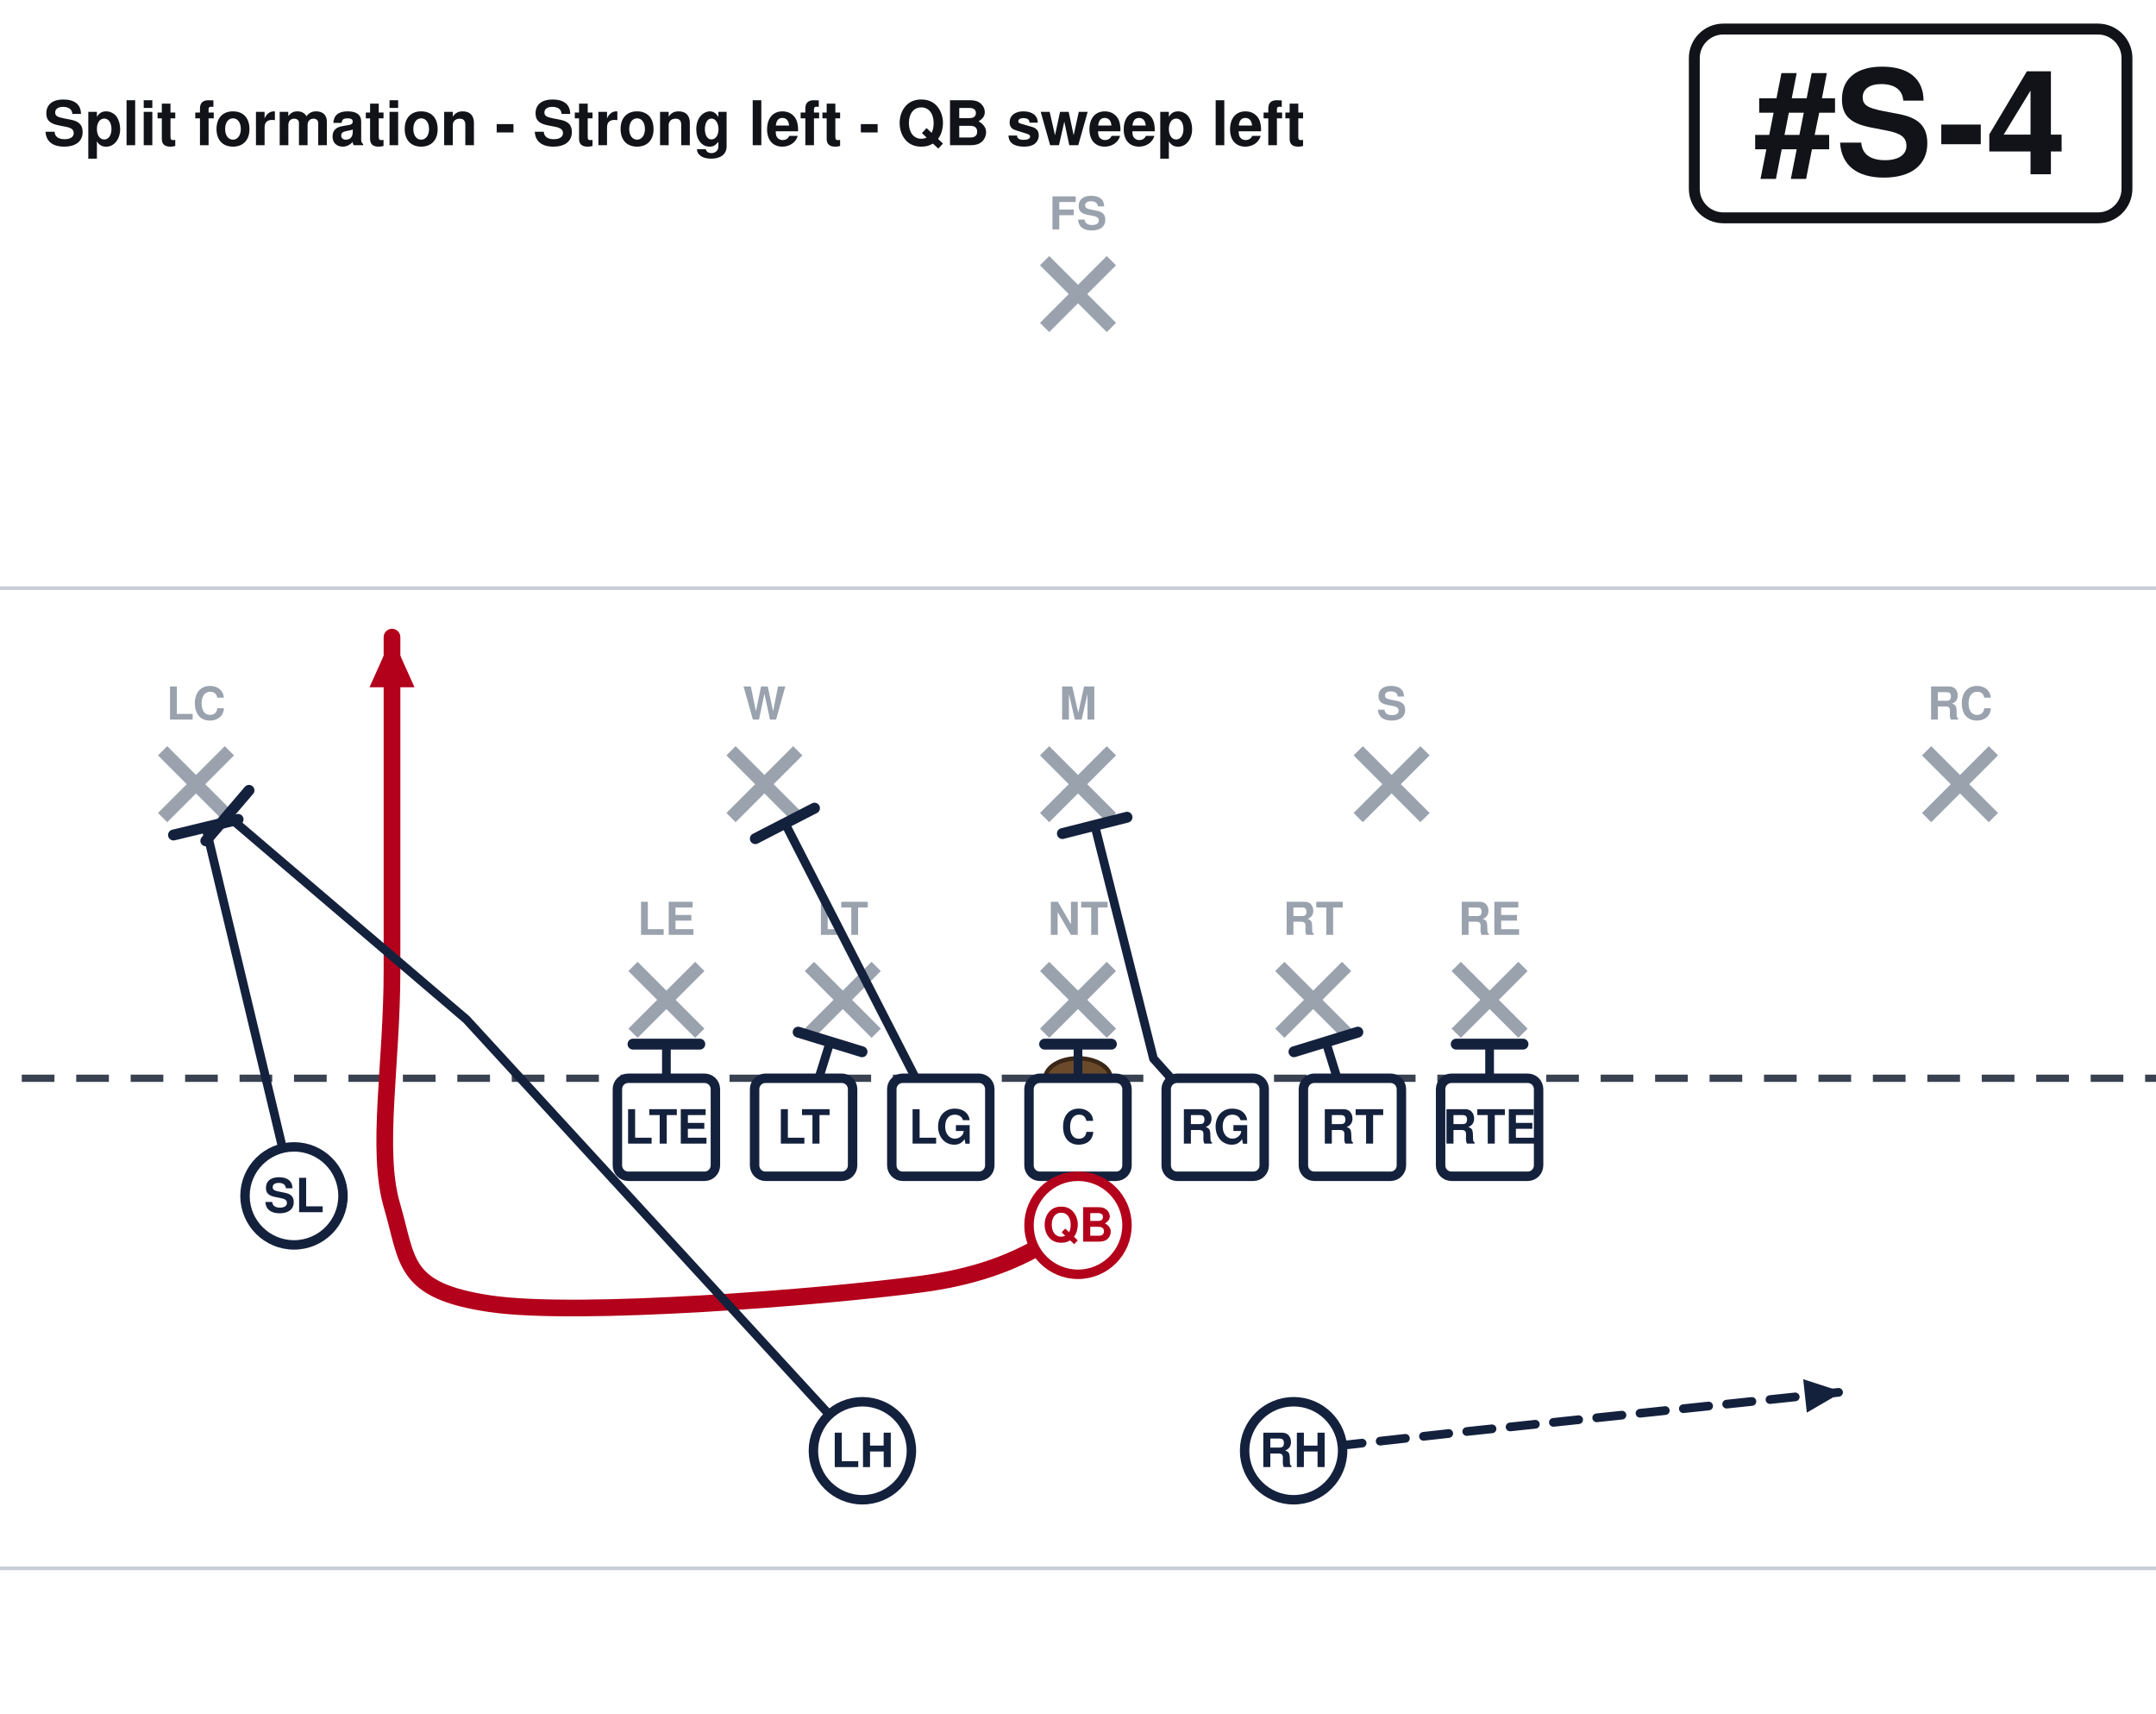
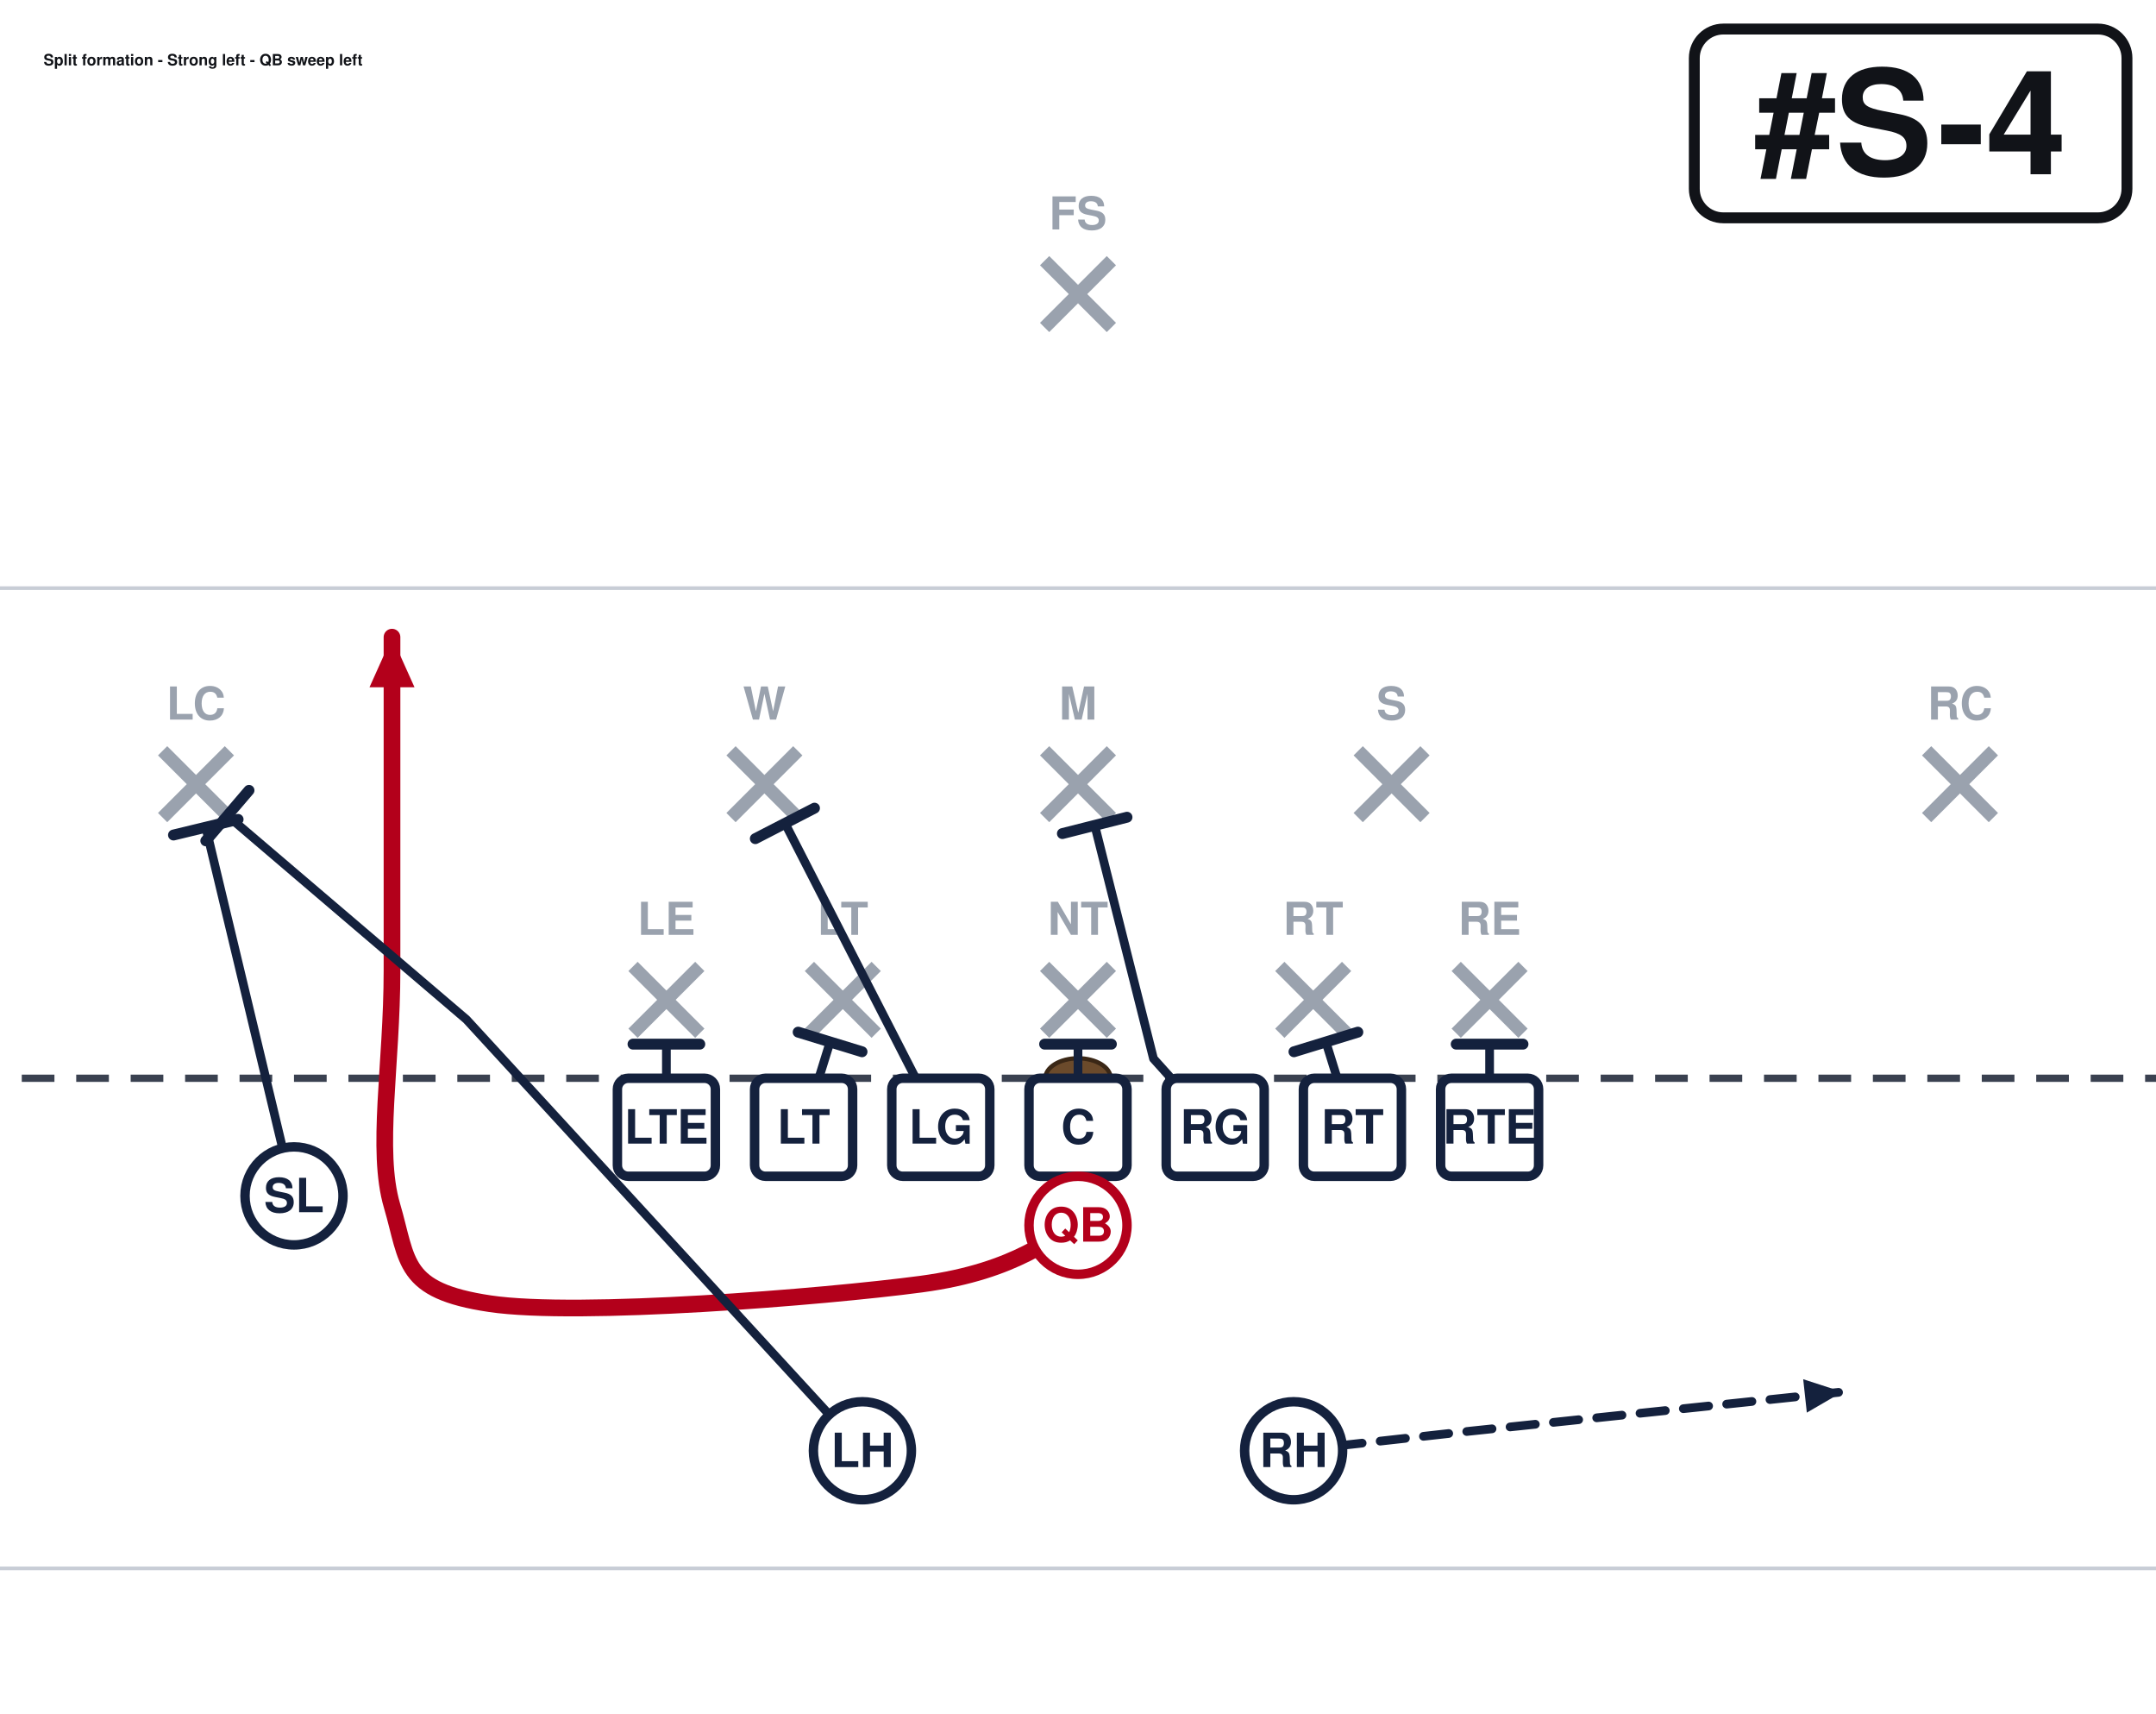
<svg xmlns="http://www.w3.org/2000/svg" width="594" height="472" viewBox="54 27 594 472" font-family="Segoe UI, Helvetica, Arial, sans-serif" role="img">
  <rect x="0" y="0" width="702" height="513" fill="#ffffff" />
  <line x1="0" y1="459.0" x2="702" y2="459.0" stroke="#c8cdd6" stroke-width="1" />
  <line x1="0" y1="189.0" x2="702" y2="189.0" stroke="#c8cdd6" stroke-width="1" />
  <line x1="0" y1="324.0" x2="702" y2="324.0" stroke="#3a4150" stroke-width="2" stroke-dasharray="9 6" />
  <ellipse cx="351.0" cy="324.0" rx="9" ry="5.5" fill="#6b4a2b" stroke="#3a2716" stroke-width="1.2" />
  <line x1="228.4" y1="293.2" x2="246.8" y2="311.6" stroke="#9aa2ae" stroke-width="3.6" />
  <line x1="246.8" y1="293.2" x2="228.4" y2="311.6" stroke="#9aa2ae" stroke-width="3.6" />
  <text x="237.6" y="284.5" text-anchor="middle" font-size="12.5" fill="#9aa2ae" font-weight="600">LE</text>
  <line x1="277.0" y1="293.2" x2="295.4" y2="311.6" stroke="#9aa2ae" stroke-width="3.6" />
  <line x1="295.4" y1="293.2" x2="277.0" y2="311.6" stroke="#9aa2ae" stroke-width="3.6" />
  <text x="286.2" y="284.5" text-anchor="middle" font-size="12.5" fill="#9aa2ae" font-weight="600">LT</text>
  <line x1="341.8" y1="293.2" x2="360.2" y2="311.6" stroke="#9aa2ae" stroke-width="3.6" />
  <line x1="360.2" y1="293.2" x2="341.8" y2="311.6" stroke="#9aa2ae" stroke-width="3.6" />
  <text x="351.0" y="284.5" text-anchor="middle" font-size="12.5" fill="#9aa2ae" font-weight="600">NT</text>
  <line x1="406.6" y1="293.2" x2="425.0" y2="311.6" stroke="#9aa2ae" stroke-width="3.6" />
  <line x1="425.0" y1="293.2" x2="406.6" y2="311.6" stroke="#9aa2ae" stroke-width="3.6" />
  <text x="415.8" y="284.5" text-anchor="middle" font-size="12.5" fill="#9aa2ae" font-weight="600">RT</text>
  <line x1="455.2" y1="293.2" x2="473.6" y2="311.6" stroke="#9aa2ae" stroke-width="3.6" />
  <line x1="473.6" y1="293.2" x2="455.2" y2="311.6" stroke="#9aa2ae" stroke-width="3.6" />
  <text x="464.4" y="284.5" text-anchor="middle" font-size="12.5" fill="#9aa2ae" font-weight="600">RE</text>
  <line x1="255.4" y1="233.8" x2="273.8" y2="252.2" stroke="#9aa2ae" stroke-width="3.6" />
  <line x1="273.8" y1="233.8" x2="255.4" y2="252.2" stroke="#9aa2ae" stroke-width="3.6" />
  <text x="264.6" y="225.2" text-anchor="middle" font-size="12.5" fill="#9aa2ae" font-weight="600">W</text>
  <line x1="341.8" y1="233.8" x2="360.2" y2="252.2" stroke="#9aa2ae" stroke-width="3.6" />
  <line x1="360.2" y1="233.8" x2="341.8" y2="252.2" stroke="#9aa2ae" stroke-width="3.6" />
  <text x="351.0" y="225.2" text-anchor="middle" font-size="12.5" fill="#9aa2ae" font-weight="600">M</text>
  <line x1="428.2" y1="233.8" x2="446.6" y2="252.2" stroke="#9aa2ae" stroke-width="3.6" />
  <line x1="446.6" y1="233.8" x2="428.2" y2="252.2" stroke="#9aa2ae" stroke-width="3.6" />
  <text x="437.4" y="225.2" text-anchor="middle" font-size="12.5" fill="#9aa2ae" font-weight="600">S</text>
  <line x1="98.8" y1="233.8" x2="117.2" y2="252.2" stroke="#9aa2ae" stroke-width="3.6" />
  <line x1="117.2" y1="233.8" x2="98.8" y2="252.2" stroke="#9aa2ae" stroke-width="3.6" />
  <text x="108.0" y="225.2" text-anchor="middle" font-size="12.5" fill="#9aa2ae" font-weight="600">LC</text>
  <line x1="584.8" y1="233.8" x2="603.2" y2="252.2" stroke="#9aa2ae" stroke-width="3.6" />
  <line x1="603.2" y1="233.8" x2="584.8" y2="252.2" stroke="#9aa2ae" stroke-width="3.6" />
  <text x="594.0" y="225.2" text-anchor="middle" font-size="12.5" fill="#9aa2ae" font-weight="600">RC</text>
  <line x1="341.8" y1="98.8" x2="360.2" y2="117.2" stroke="#9aa2ae" stroke-width="3.6" />
  <line x1="360.2" y1="98.8" x2="341.8" y2="117.2" stroke="#9aa2ae" stroke-width="3.6" />
  <text x="351.0" y="90.2" text-anchor="middle" font-size="12.5" fill="#9aa2ae" font-weight="600">FS</text>
  <path d="M464.4,337.5 L464.4,314.6" fill="none" stroke="#14213d" stroke-width="2.4" stroke-linecap="round" stroke-linejoin="round" />
  <line x1="455.2" y1="314.6" x2="473.6" y2="314.6" stroke="#14213d" stroke-width="3.0" stroke-linecap="round" />
  <path d="M426.6,337.5 L419.3,314.0" fill="none" stroke="#14213d" stroke-width="2.4" stroke-linecap="round" stroke-linejoin="round" />
  <line x1="410.5" y1="316.7" x2="428.1" y2="311.3" stroke="#14213d" stroke-width="3.0" stroke-linecap="round" />
  <path d="M388.8,337.5 L371.8,318.6 L355.6,254.3" fill="none" stroke="#14213d" stroke-width="2.4" stroke-linecap="round" stroke-linejoin="round" />
  <line x1="346.7" y1="256.6" x2="364.5" y2="252.1" stroke="#14213d" stroke-width="3.0" stroke-linecap="round" />
  <path d="M351.0,337.5 L351.0,314.6" fill="none" stroke="#14213d" stroke-width="2.4" stroke-linecap="round" stroke-linejoin="round" />
  <line x1="341.8" y1="314.6" x2="360.2" y2="314.6" stroke="#14213d" stroke-width="3.0" stroke-linecap="round" />
  <path d="M313.2,337.5 L270.3,253.8" fill="none" stroke="#14213d" stroke-width="2.4" stroke-linecap="round" stroke-linejoin="round" />
  <line x1="262.1" y1="258.0" x2="278.4" y2="249.6" stroke="#14213d" stroke-width="3.0" stroke-linecap="round" />
  <path d="M275.4,337.5 L282.7,314.0" fill="none" stroke="#14213d" stroke-width="2.4" stroke-linecap="round" stroke-linejoin="round" />
  <line x1="273.9" y1="311.3" x2="291.5" y2="316.7" stroke="#14213d" stroke-width="3.0" stroke-linecap="round" />
  <path d="M237.6,337.5 L237.6,314.6" fill="none" stroke="#14213d" stroke-width="2.4" stroke-linecap="round" stroke-linejoin="round" />
  <line x1="228.4" y1="314.6" x2="246.8" y2="314.6" stroke="#14213d" stroke-width="3.0" stroke-linecap="round" />
  <path d="M135.0,356.4 L110.7,254.9" fill="none" stroke="#14213d" stroke-width="2.4" stroke-linecap="round" stroke-linejoin="round" />
  <line x1="101.8" y1="257.0" x2="119.6" y2="252.7" stroke="#14213d" stroke-width="3.0" stroke-linecap="round" />
  <path d="M351.0,364.5 C343.8,367.2 334.8,377.1 307.8,380.7 C280.8,384.3 213.3,389.7 189.0,386.1 C164.7,382.5 166.5,374.4 162.0,359.1 C157.5,343.8 162.0,320.4 162.0,294.3 C162.0,268.2 162.0,217.8 162.0,202.5" fill="none" stroke="#b3001b" stroke-width="4.6" stroke-linecap="round" stroke-linejoin="round" />
  <polygon points="162.0,202.5 168.2,216.3 155.8,216.3" fill="#b3001b" />
  <path d="M291.6,426.6 L182.5,307.8 L116.6,251.6" fill="none" stroke="#14213d" stroke-width="2.4" stroke-linecap="round" stroke-linejoin="round" />
  <line x1="110.7" y1="258.6" x2="122.6" y2="244.7" stroke="#14213d" stroke-width="3.0" stroke-linecap="round" />
  <path d="M410.4,426.6 L459.0,421.2 L561.6,410.4" fill="none" stroke="#14213d" stroke-width="2.4" stroke-linecap="round" stroke-linejoin="round" stroke-dasharray="7 5" />
  <polygon points="561.6,410.4 551.8,416.1 550.8,406.9" fill="#14213d" />
  <rect x="224.1" y="324.0" width="27.0" height="27.0" rx="3" fill="#ffffff" stroke="#14213d" stroke-width="2.6" />
  <text x="237.6" y="342.0" text-anchor="middle" font-size="13" font-weight="700" fill="#14213d">LTE</text>
  <rect x="261.9" y="324.0" width="27.0" height="27.0" rx="3" fill="#ffffff" stroke="#14213d" stroke-width="2.6" />
  <text x="275.4" y="342.0" text-anchor="middle" font-size="13" font-weight="700" fill="#14213d">LT</text>
  <rect x="299.7" y="324.0" width="27.0" height="27.0" rx="3" fill="#ffffff" stroke="#14213d" stroke-width="2.6" />
  <text x="313.2" y="342.0" text-anchor="middle" font-size="13" font-weight="700" fill="#14213d">LG</text>
  <rect x="337.5" y="324.0" width="27.0" height="27.0" rx="3" fill="#ffffff" stroke="#14213d" stroke-width="2.6" />
  <text x="351.0" y="342.0" text-anchor="middle" font-size="13" font-weight="700" fill="#14213d">C</text>
  <rect x="375.3" y="324.0" width="27.0" height="27.0" rx="3" fill="#ffffff" stroke="#14213d" stroke-width="2.6" />
  <text x="388.8" y="342.0" text-anchor="middle" font-size="13" font-weight="700" fill="#14213d">RG</text>
  <rect x="413.1" y="324.0" width="27.0" height="27.0" rx="3" fill="#ffffff" stroke="#14213d" stroke-width="2.6" />
  <text x="426.6" y="342.0" text-anchor="middle" font-size="13" font-weight="700" fill="#14213d">RT</text>
  <rect x="450.9" y="324.0" width="27.0" height="27.0" rx="3" fill="#ffffff" stroke="#14213d" stroke-width="2.6" />
  <text x="464.4" y="342.0" text-anchor="middle" font-size="13" font-weight="700" fill="#14213d">RTE</text>
  <circle cx="135.0" cy="356.4" r="13.5" fill="#ffffff" stroke="#14213d" stroke-width="2.6" />
  <text x="135.0" y="360.9" text-anchor="middle" font-size="13" font-weight="700" fill="#14213d">SL</text>
  <circle cx="351.0" cy="364.5" r="13.5" fill="#ffffff" stroke="#b3001b" stroke-width="2.6" />
  <text x="351.0" y="369.0" text-anchor="middle" font-size="13" font-weight="700" fill="#b3001b">QB</text>
  <circle cx="291.6" cy="426.6" r="13.5" fill="#ffffff" stroke="#14213d" stroke-width="2.6" />
  <text x="291.6" y="431.1" text-anchor="middle" font-size="13" font-weight="700" fill="#14213d">LH</text>
  <circle cx="410.4" cy="426.6" r="13.5" fill="#ffffff" stroke="#14213d" stroke-width="2.6" />
  <text x="410.4" y="431.1" text-anchor="middle" font-size="13" font-weight="700" fill="#14213d">RH</text>
  <rect x="520.8" y="35.0" width="119.2" height="52.0" rx="8" fill="#ffffff" stroke="#111318" stroke-width="3" />
  <text x="580.4" y="75.0" text-anchor="middle" font-size="40" font-weight="800" fill="#111318">#S-4</text>
-   <text x="66.0" y="67.0" font-size="17.0" font-weight="700" fill="#111318">Split formation - Strong left - QB sweep left</text>
+   <text x="66.0" y="45.0" font-size="4.3" font-weight="700" fill="#111318">Split formation - Strong left - QB sweep left</text>
</svg>
